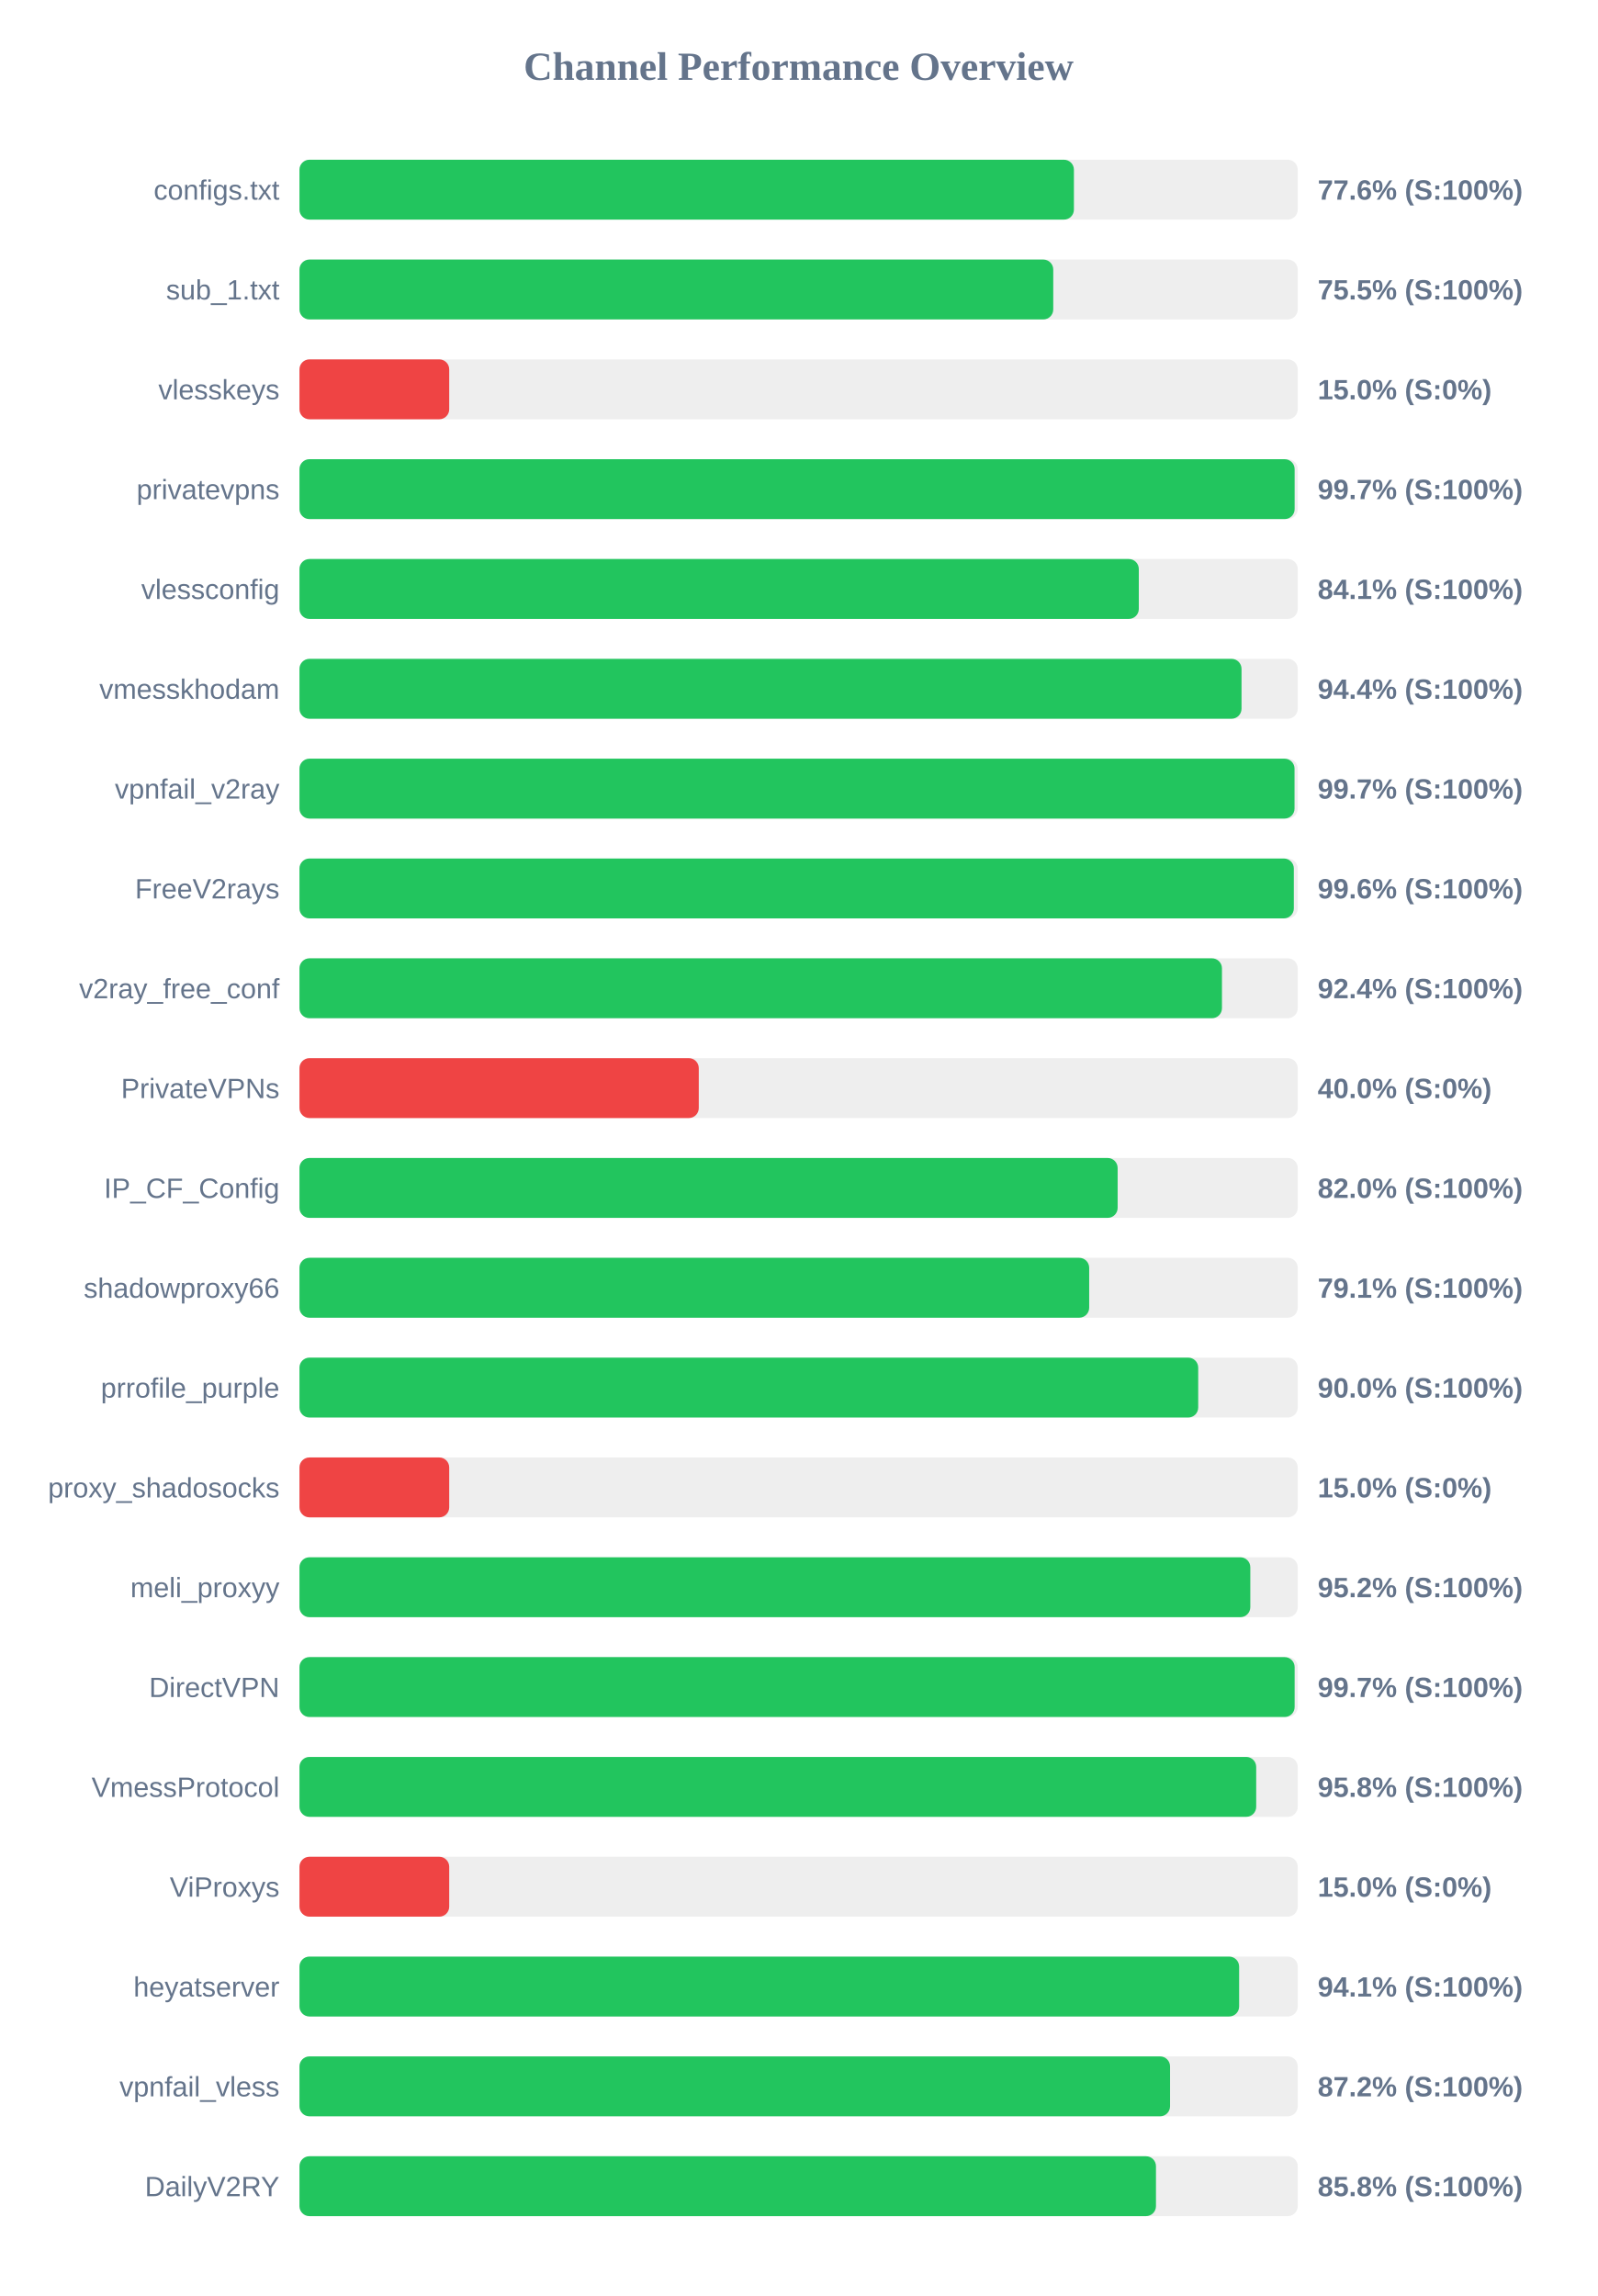
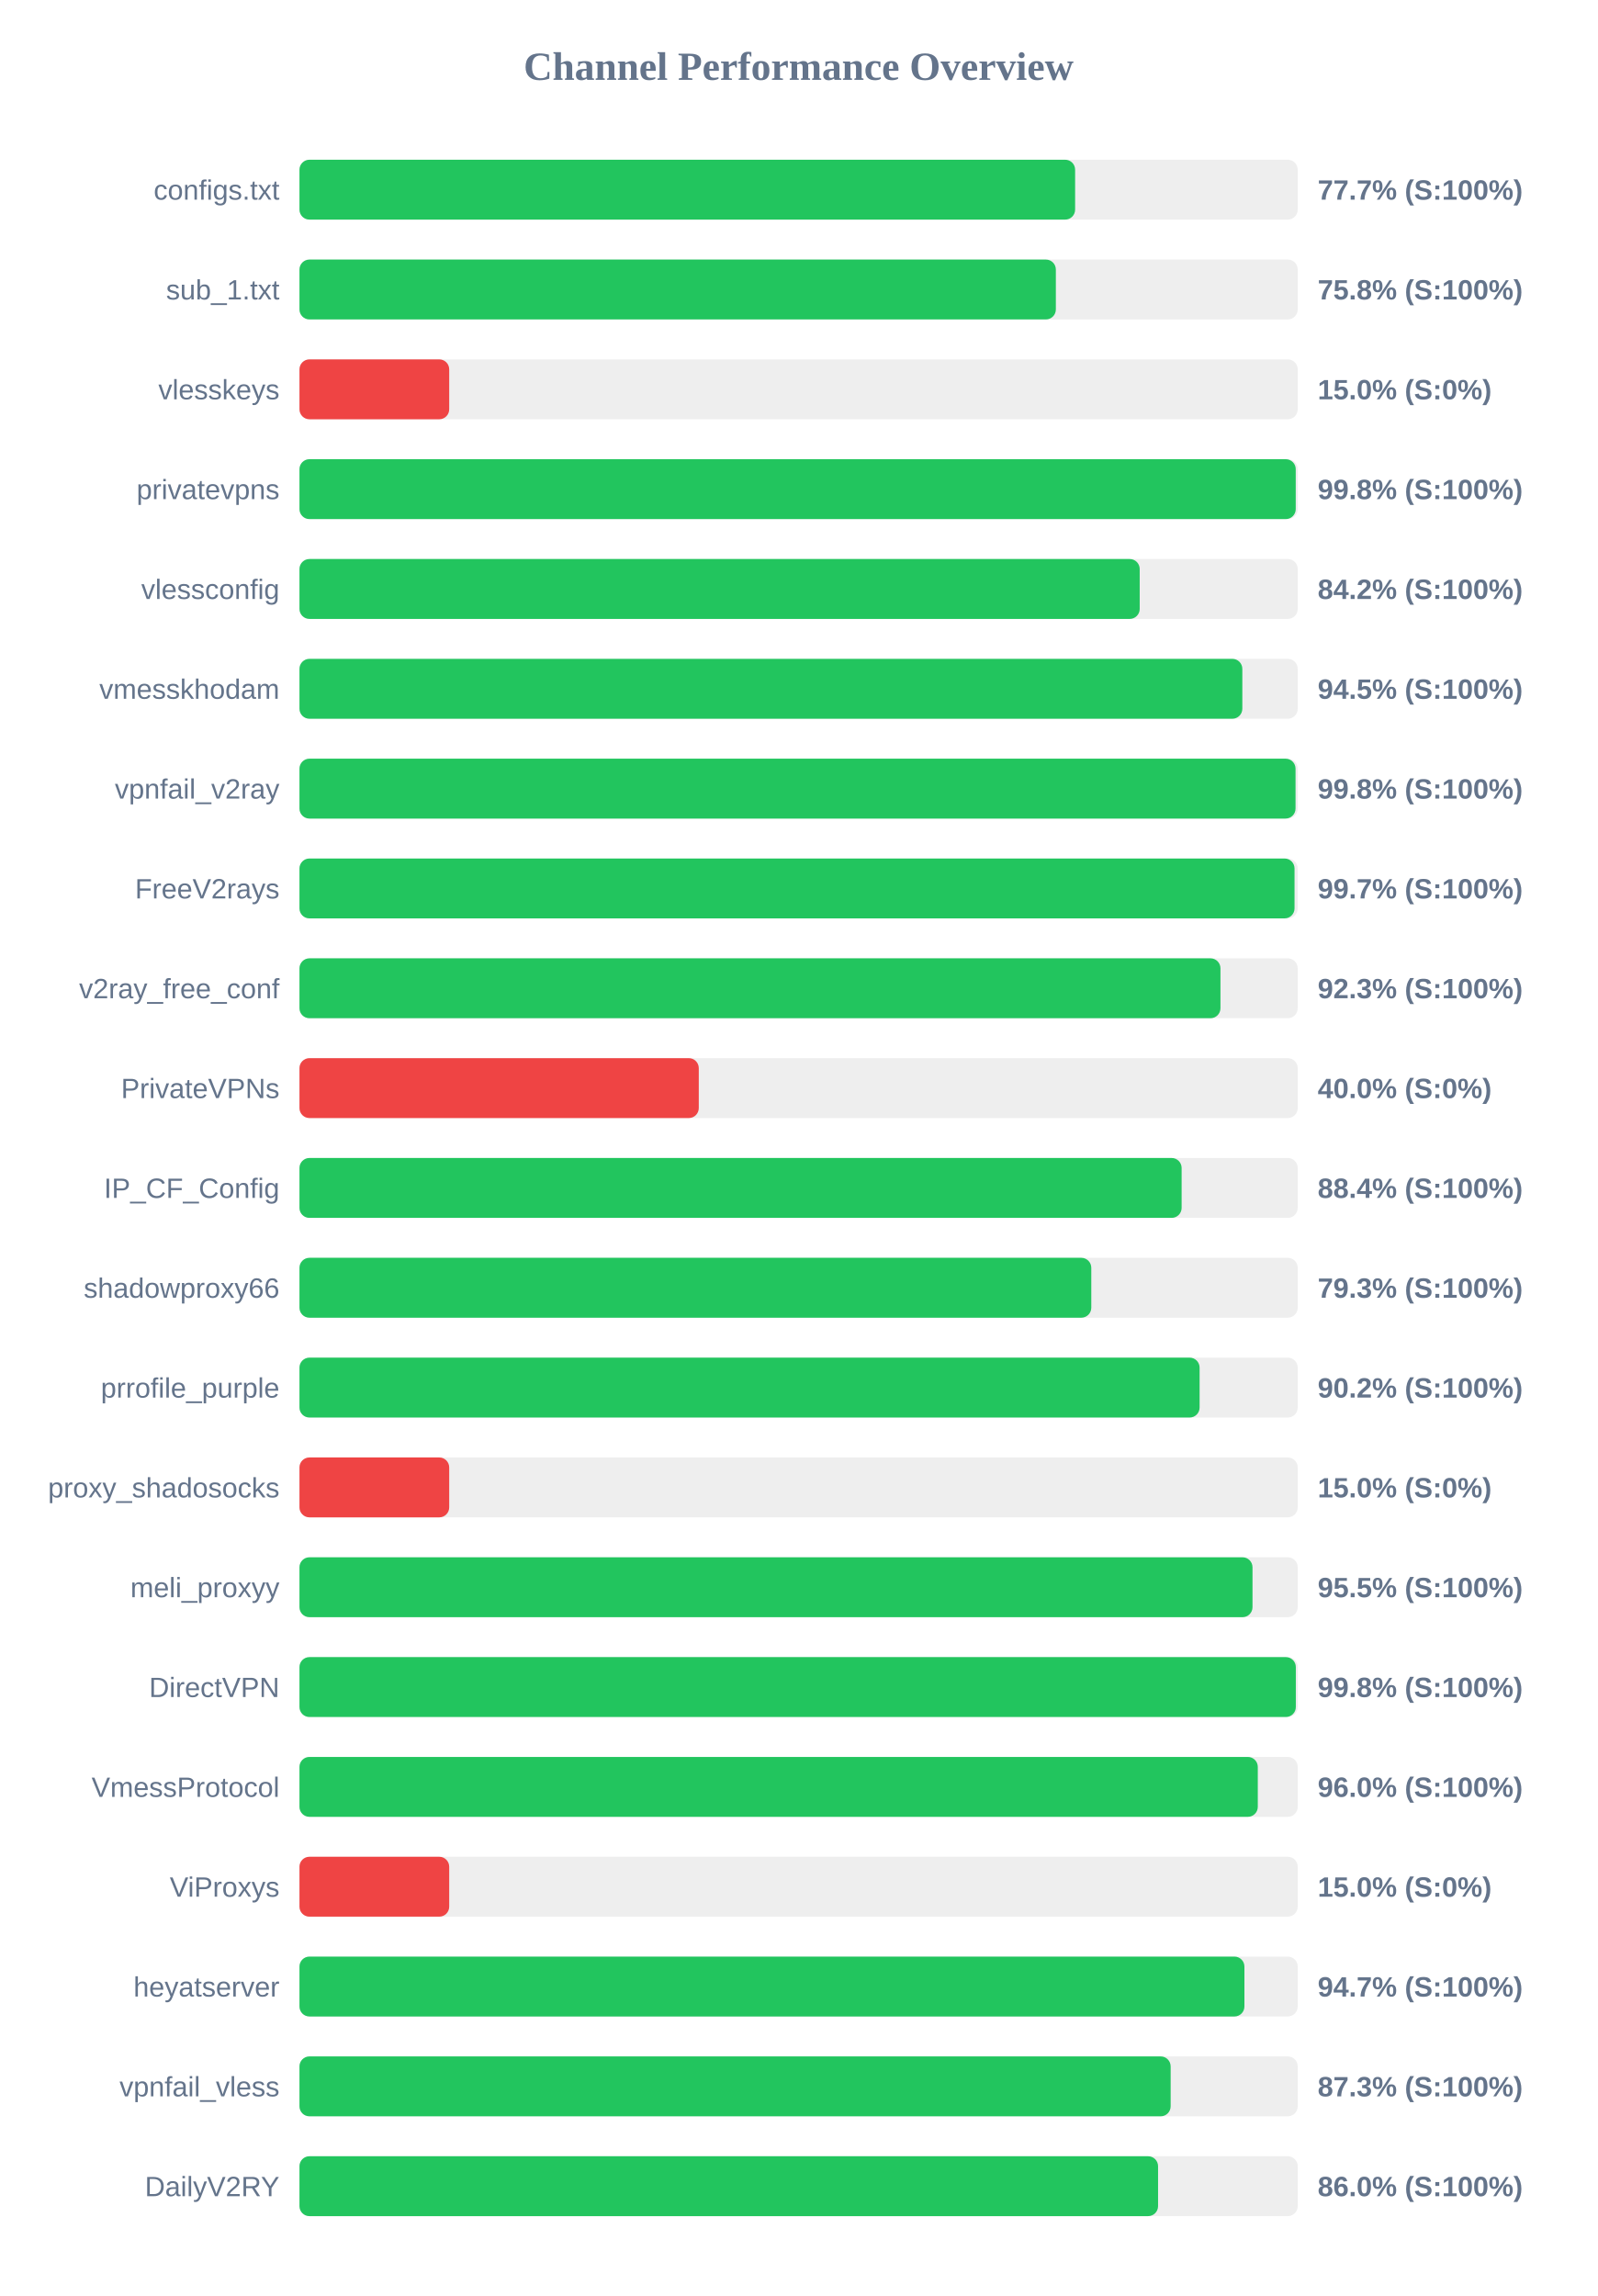
<svg xmlns="http://www.w3.org/2000/svg" width="800" height="1150" version="1.1">
  <style>
        .row { font: 14px Arial; fill: #64748b; }
        .score { font: bold 14px Arial; fill: #64748b; }
    </style>
  <text x="400" y="40" text-anchor="middle" font-size="20px" font-weight="bold" fill="#64748b">Channel Performance Overview</text>
  <rect x="150" y="80" width="500" height="30" fill="#eee" rx="5" />
-   <rect x="150" y="80" width="387.9" height="30" fill="#22c55e" rx="5" />
+   <rect x="150" y="80" width="388.5" height="30" fill="#22c55e" rx="5" />
  <text x="140" y="100" text-anchor="end" class="row">configs.txt</text>
-   <text x="660" y="100" text-anchor="start" class="score">77.6% (S:100%)</text>
+   <text x="660" y="100" text-anchor="start" class="score">77.7% (S:100%)</text>
  <rect x="150" y="130" width="500" height="30" fill="#eee" rx="5" />
-   <rect x="150" y="130" width="377.55" height="30" fill="#22c55e" rx="5" />
+   <rect x="150" y="130" width="378.85" height="30" fill="#22c55e" rx="5" />
  <text x="140" y="150" text-anchor="end" class="row">sub_1.txt</text>
-   <text x="660" y="150" text-anchor="start" class="score">75.5% (S:100%)</text>
+   <text x="660" y="150" text-anchor="start" class="score">75.8% (S:100%)</text>
  <rect x="150" y="180" width="500" height="30" fill="#eee" rx="5" />
  <rect x="150" y="180" width="75.0" height="30" fill="#ef4444" rx="5" />
  <text x="140" y="200" text-anchor="end" class="row">vlesskeys</text>
  <text x="660" y="200" text-anchor="start" class="score">15.0% (S:0%)</text>
  <rect x="150" y="230" width="500" height="30" fill="#eee" rx="5" />
-   <rect x="150" y="230" width="498.45" height="30" fill="#22c55e" rx="5" />
+   <rect x="150" y="230" width="499.0" height="30" fill="#22c55e" rx="5" />
  <text x="140" y="250" text-anchor="end" class="row">privatevpns</text>
-   <text x="660" y="250" text-anchor="start" class="score">99.7% (S:100%)</text>
+   <text x="660" y="250" text-anchor="start" class="score">99.8% (S:100%)</text>
  <rect x="150" y="280" width="500" height="30" fill="#eee" rx="5" />
-   <rect x="150" y="280" width="420.4" height="30" fill="#22c55e" rx="5" />
+   <rect x="150" y="280" width="420.85" height="30" fill="#22c55e" rx="5" />
  <text x="140" y="300" text-anchor="end" class="row">vlessconfig</text>
-   <text x="660" y="300" text-anchor="start" class="score">84.1% (S:100%)</text>
+   <text x="660" y="300" text-anchor="start" class="score">84.2% (S:100%)</text>
  <rect x="150" y="330" width="500" height="30" fill="#eee" rx="5" />
-   <rect x="150" y="330" width="471.85" height="30" fill="#22c55e" rx="5" />
+   <rect x="150" y="330" width="472.25" height="30" fill="#22c55e" rx="5" />
  <text x="140" y="350" text-anchor="end" class="row">vmesskhodam</text>
-   <text x="660" y="350" text-anchor="start" class="score">94.4% (S:100%)</text>
+   <text x="660" y="350" text-anchor="start" class="score">94.5% (S:100%)</text>
  <rect x="150" y="380" width="500" height="30" fill="#eee" rx="5" />
-   <rect x="150" y="380" width="498.4" height="30" fill="#22c55e" rx="5" />
+   <rect x="150" y="380" width="498.9" height="30" fill="#22c55e" rx="5" />
  <text x="140" y="400" text-anchor="end" class="row">vpnfail_v2ray</text>
-   <text x="660" y="400" text-anchor="start" class="score">99.7% (S:100%)</text>
+   <text x="660" y="400" text-anchor="start" class="score">99.8% (S:100%)</text>
  <rect x="150" y="430" width="500" height="30" fill="#eee" rx="5" />
-   <rect x="150" y="430" width="498.05" height="30" fill="#22c55e" rx="5" />
+   <rect x="150" y="430" width="498.4" height="30" fill="#22c55e" rx="5" />
  <text x="140" y="450" text-anchor="end" class="row">FreeV2rays</text>
-   <text x="660" y="450" text-anchor="start" class="score">99.6% (S:100%)</text>
+   <text x="660" y="450" text-anchor="start" class="score">99.7% (S:100%)</text>
  <rect x="150" y="480" width="500" height="30" fill="#eee" rx="5" />
-   <rect x="150" y="480" width="462.05" height="30" fill="#22c55e" rx="5" />
+   <rect x="150" y="480" width="461.3" height="30" fill="#22c55e" rx="5" />
  <text x="140" y="500" text-anchor="end" class="row">v2ray_free_conf</text>
-   <text x="660" y="500" text-anchor="start" class="score">92.4% (S:100%)</text>
+   <text x="660" y="500" text-anchor="start" class="score">92.3% (S:100%)</text>
  <rect x="150" y="530" width="500" height="30" fill="#eee" rx="5" />
  <rect x="150" y="530" width="200.0" height="30" fill="#ef4444" rx="5" />
  <text x="140" y="550" text-anchor="end" class="row">PrivateVPNs</text>
  <text x="660" y="550" text-anchor="start" class="score">40.0% (S:0%)</text>
  <rect x="150" y="580" width="500" height="30" fill="#eee" rx="5" />
-   <rect x="150" y="580" width="409.8" height="30" fill="#22c55e" rx="5" />
+   <rect x="150" y="580" width="441.85" height="30" fill="#22c55e" rx="5" />
  <text x="140" y="600" text-anchor="end" class="row">IP_CF_Config</text>
-   <text x="660" y="600" text-anchor="start" class="score">82.0% (S:100%)</text>
+   <text x="660" y="600" text-anchor="start" class="score">88.4% (S:100%)</text>
  <rect x="150" y="630" width="500" height="30" fill="#eee" rx="5" />
-   <rect x="150" y="630" width="395.55" height="30" fill="#22c55e" rx="5" />
+   <rect x="150" y="630" width="396.6" height="30" fill="#22c55e" rx="5" />
  <text x="140" y="650" text-anchor="end" class="row">shadowproxy66</text>
-   <text x="660" y="650" text-anchor="start" class="score">79.1% (S:100%)</text>
+   <text x="660" y="650" text-anchor="start" class="score">79.3% (S:100%)</text>
  <rect x="150" y="680" width="500" height="30" fill="#eee" rx="5" />
-   <rect x="150" y="680" width="450.15" height="30" fill="#22c55e" rx="5" />
+   <rect x="150" y="680" width="450.85" height="30" fill="#22c55e" rx="5" />
  <text x="140" y="700" text-anchor="end" class="row">prrofile_purple</text>
-   <text x="660" y="700" text-anchor="start" class="score">90.0% (S:100%)</text>
+   <text x="660" y="700" text-anchor="start" class="score">90.2% (S:100%)</text>
  <rect x="150" y="730" width="500" height="30" fill="#eee" rx="5" />
  <rect x="150" y="730" width="75.0" height="30" fill="#ef4444" rx="5" />
  <text x="140" y="750" text-anchor="end" class="row">proxy_shadosocks</text>
  <text x="660" y="750" text-anchor="start" class="score">15.0% (S:0%)</text>
  <rect x="150" y="780" width="500" height="30" fill="#eee" rx="5" />
-   <rect x="150" y="780" width="476.25" height="30" fill="#22c55e" rx="5" />
+   <rect x="150" y="780" width="477.35" height="30" fill="#22c55e" rx="5" />
  <text x="140" y="800" text-anchor="end" class="row">meli_proxyy</text>
-   <text x="660" y="800" text-anchor="start" class="score">95.2% (S:100%)</text>
+   <text x="660" y="800" text-anchor="start" class="score">95.5% (S:100%)</text>
  <rect x="150" y="830" width="500" height="30" fill="#eee" rx="5" />
-   <rect x="150" y="830" width="498.45" height="30" fill="#22c55e" rx="5" />
+   <rect x="150" y="830" width="499.05" height="30" fill="#22c55e" rx="5" />
  <text x="140" y="850" text-anchor="end" class="row">DirectVPN</text>
-   <text x="660" y="850" text-anchor="start" class="score">99.7% (S:100%)</text>
+   <text x="660" y="850" text-anchor="start" class="score">99.8% (S:100%)</text>
  <rect x="150" y="880" width="500" height="30" fill="#eee" rx="5" />
-   <rect x="150" y="880" width="479.2" height="30" fill="#22c55e" rx="5" />
+   <rect x="150" y="880" width="480.0" height="30" fill="#22c55e" rx="5" />
  <text x="140" y="900" text-anchor="end" class="row">VmessProtocol</text>
-   <text x="660" y="900" text-anchor="start" class="score">95.8% (S:100%)</text>
+   <text x="660" y="900" text-anchor="start" class="score">96.0% (S:100%)</text>
  <rect x="150" y="930" width="500" height="30" fill="#eee" rx="5" />
  <rect x="150" y="930" width="75.0" height="30" fill="#ef4444" rx="5" />
  <text x="140" y="950" text-anchor="end" class="row">ViProxys</text>
  <text x="660" y="950" text-anchor="start" class="score">15.0% (S:0%)</text>
  <rect x="150" y="980" width="500" height="30" fill="#eee" rx="5" />
-   <rect x="150" y="980" width="470.65" height="30" fill="#22c55e" rx="5" />
+   <rect x="150" y="980" width="473.3" height="30" fill="#22c55e" rx="5" />
  <text x="140" y="1000" text-anchor="end" class="row">heyatserver</text>
-   <text x="660" y="1000" text-anchor="start" class="score">94.1% (S:100%)</text>
+   <text x="660" y="1000" text-anchor="start" class="score">94.7% (S:100%)</text>
  <rect x="150" y="1030" width="500" height="30" fill="#eee" rx="5" />
-   <rect x="150" y="1030" width="436.05" height="30" fill="#22c55e" rx="5" />
+   <rect x="150" y="1030" width="436.35" height="30" fill="#22c55e" rx="5" />
  <text x="140" y="1050" text-anchor="end" class="row">vpnfail_vless</text>
-   <text x="660" y="1050" text-anchor="start" class="score">87.2% (S:100%)</text>
+   <text x="660" y="1050" text-anchor="start" class="score">87.3% (S:100%)</text>
  <rect x="150" y="1080" width="500" height="30" fill="#eee" rx="5" />
-   <rect x="150" y="1080" width="429.0" height="30" fill="#22c55e" rx="5" />
+   <rect x="150" y="1080" width="430.05" height="30" fill="#22c55e" rx="5" />
  <text x="140" y="1100" text-anchor="end" class="row">DailyV2RY</text>
-   <text x="660" y="1100" text-anchor="start" class="score">85.8% (S:100%)</text>
+   <text x="660" y="1100" text-anchor="start" class="score">86.0% (S:100%)</text>
</svg>
